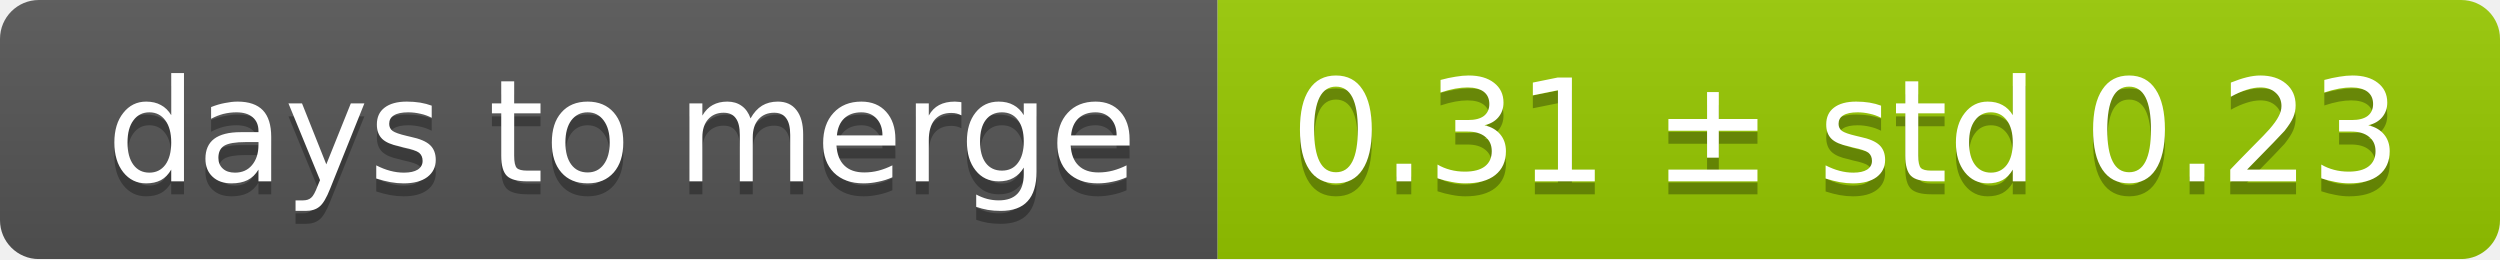
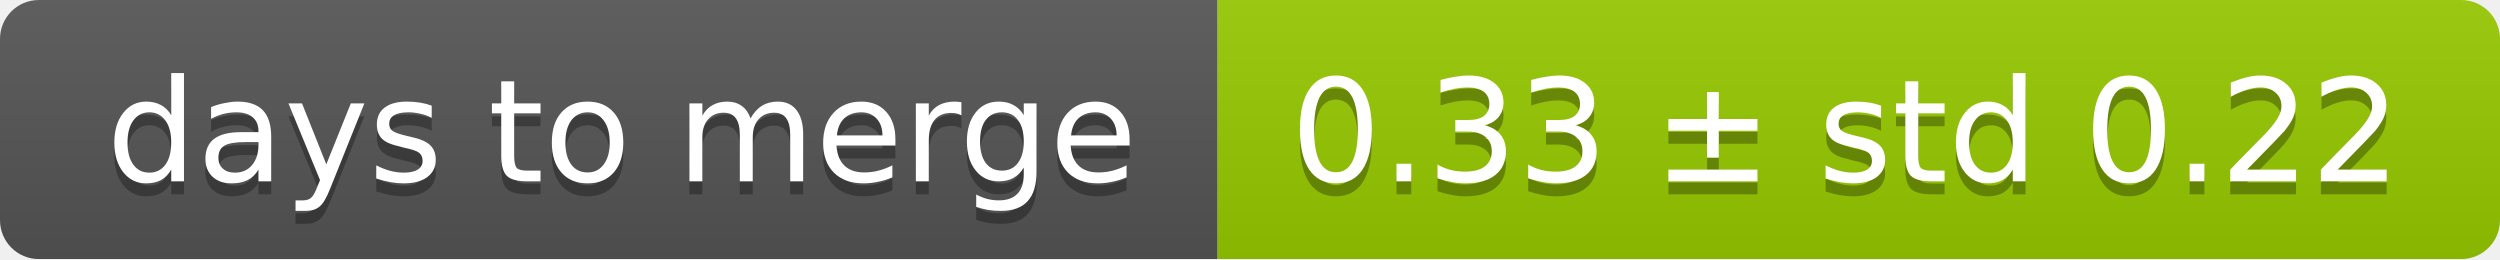
<svg xmlns="http://www.w3.org/2000/svg" width="193" height="20">
  <linearGradient id="smooth" x2="0" y2="100%">
    <stop offset="0" stop-color="#bbb" stop-opacity=".1" />
    <stop offset="1" stop-opacity=".1" />
  </linearGradient>
  <mask id="round">
    <rect width="193" height="20" rx="3" fill="#fff" />
  </mask>
  <g mask="url(#round)">
    <rect width="94" height="20" fill="#555" />
    <rect x="94" width="99" height="20" fill="#97ca00" />
    <rect width="193" height="20" fill="url(#smooth)" />
  </g>
  <g fill="#fff" text-anchor="middle" font-family="DejaVu Sans,Verdana,Geneva,sans-serif" font-size="11">
    <text x="48" y="15" fill="#010101" fill-opacity=".3">days to merge</text>
    <text x="48" y="14">days to merge</text>
-     <text x="142.5" y="15" fill="#010101" fill-opacity=".3">0.31 ± std 0.23</text>
-     <text x="142.5" y="14">0.31 ± std 0.23</text>
+     <text x="142.5" y="15" fill="#010101" fill-opacity=".3">0.33 ± std 0.22</text>
+     <text x="142.5" y="14">0.33 ± std 0.22</text>
  </g>
</svg>
